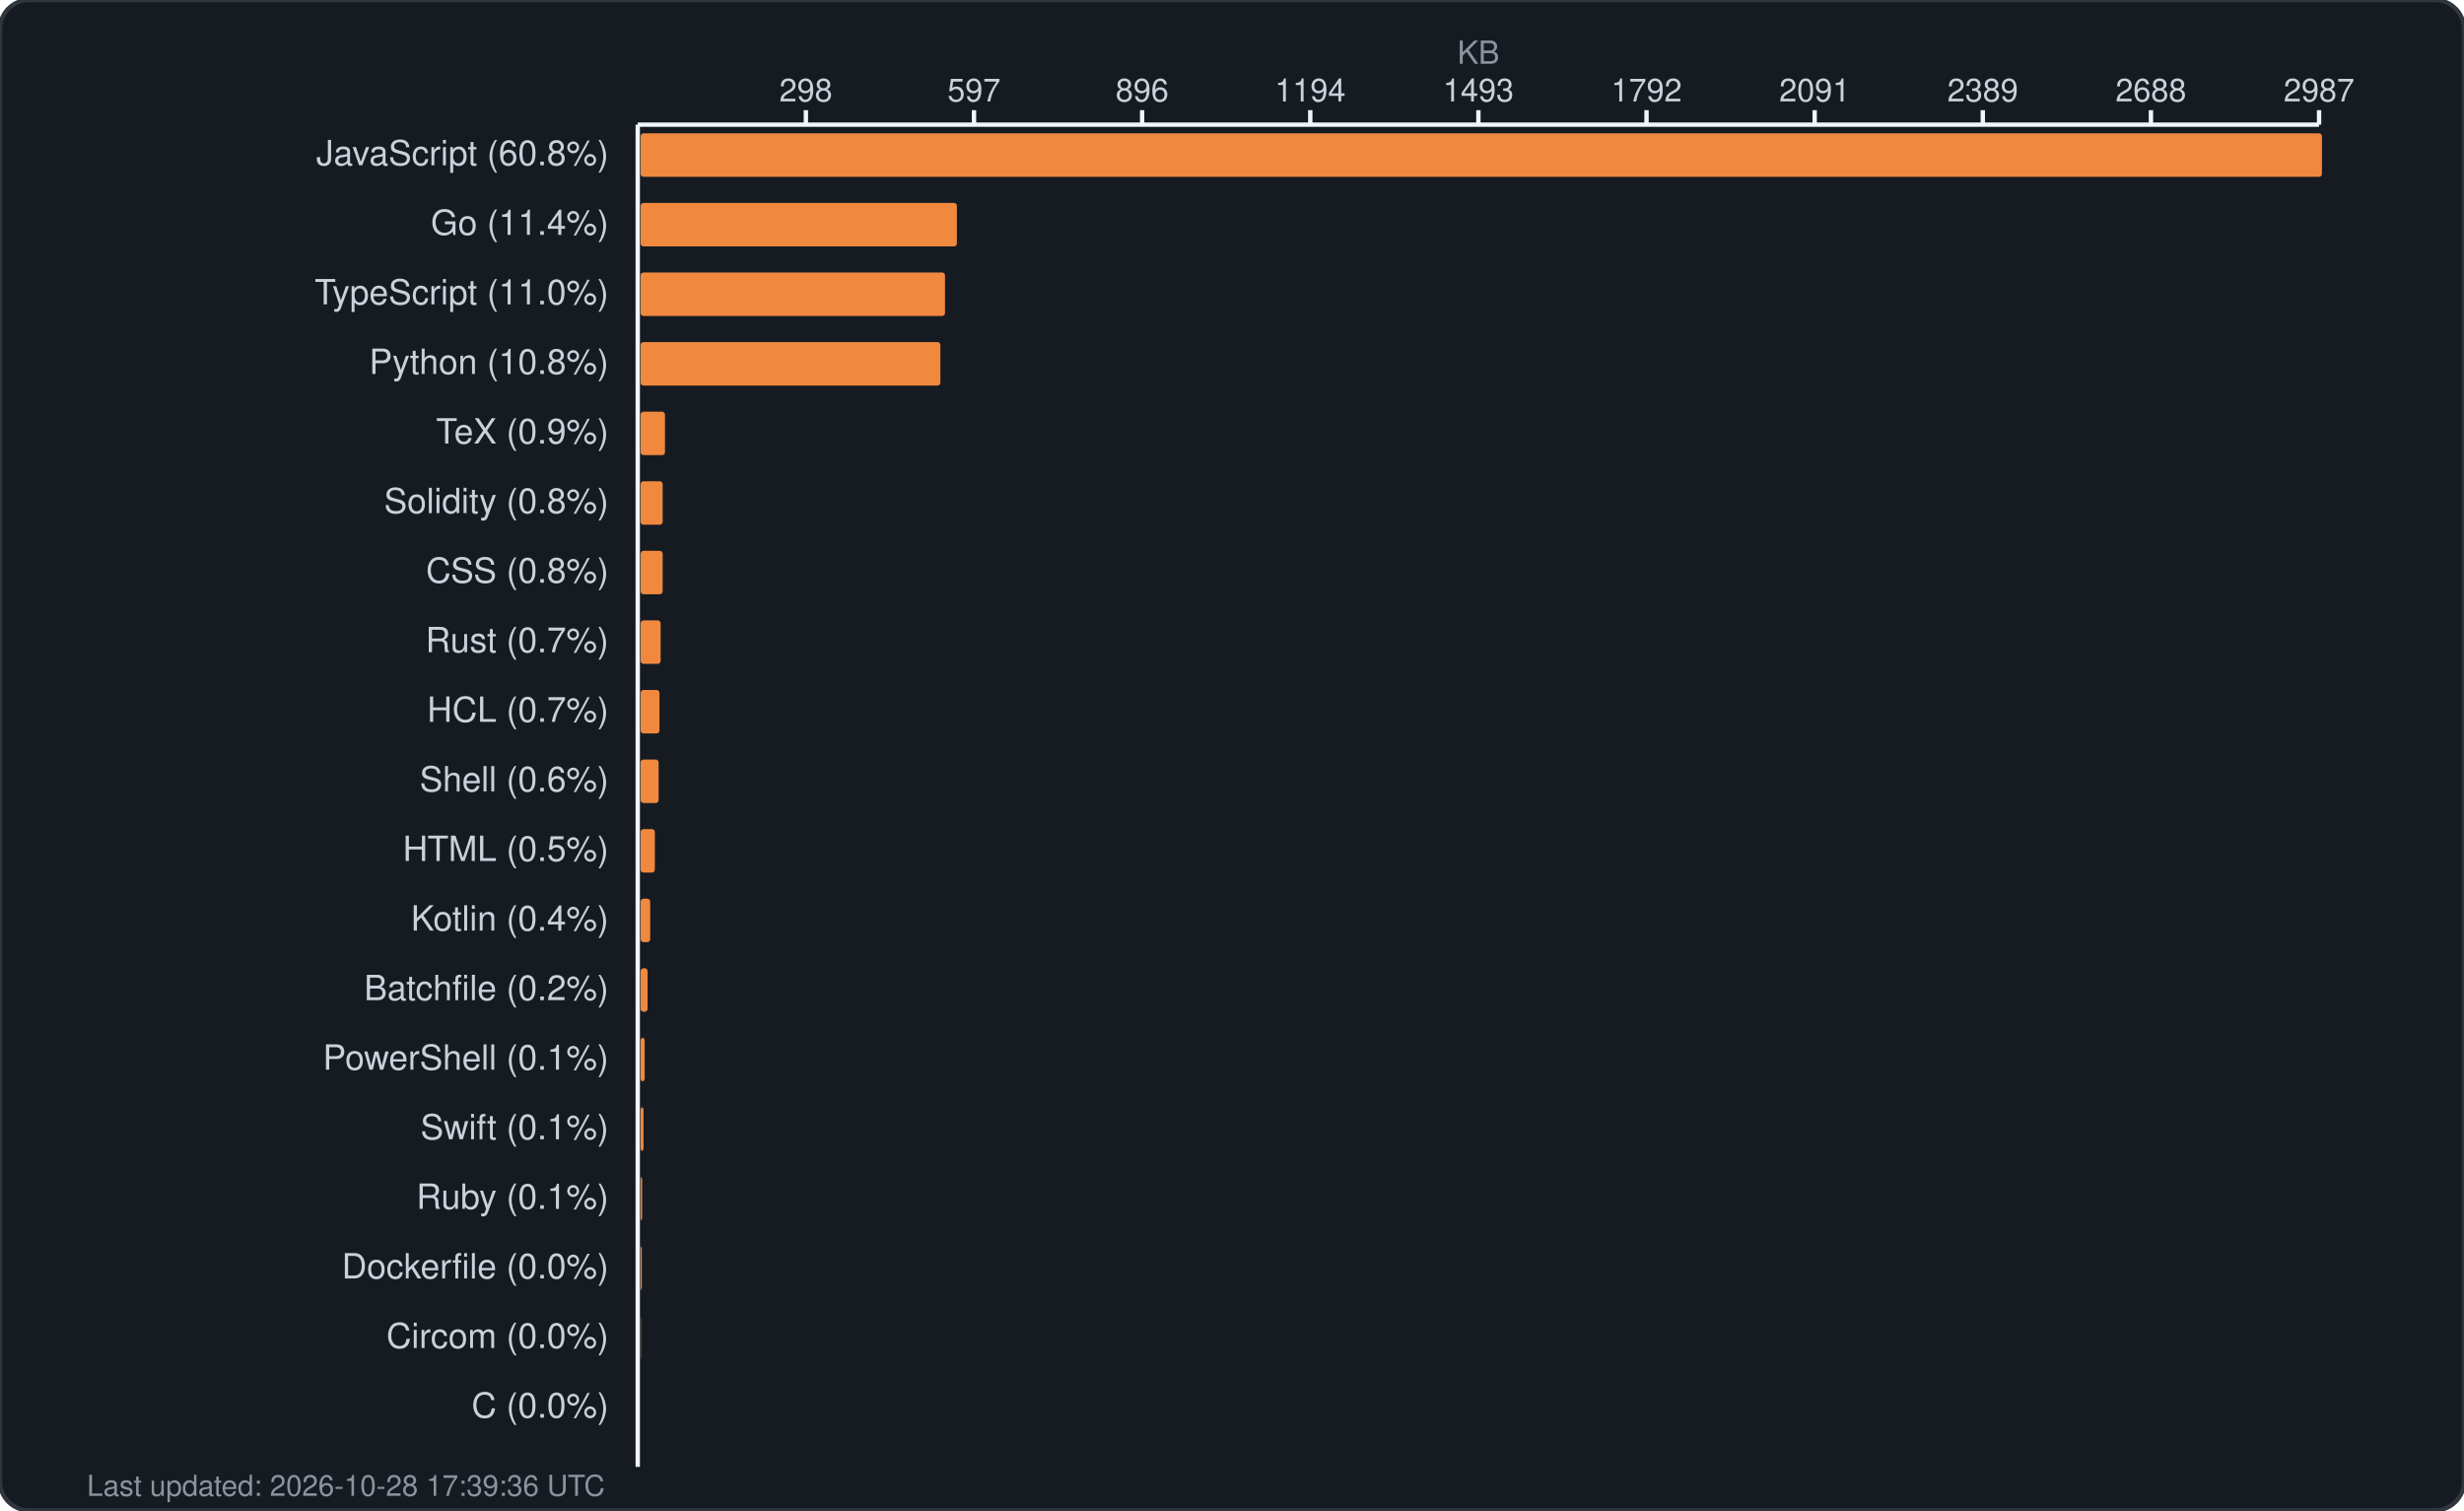
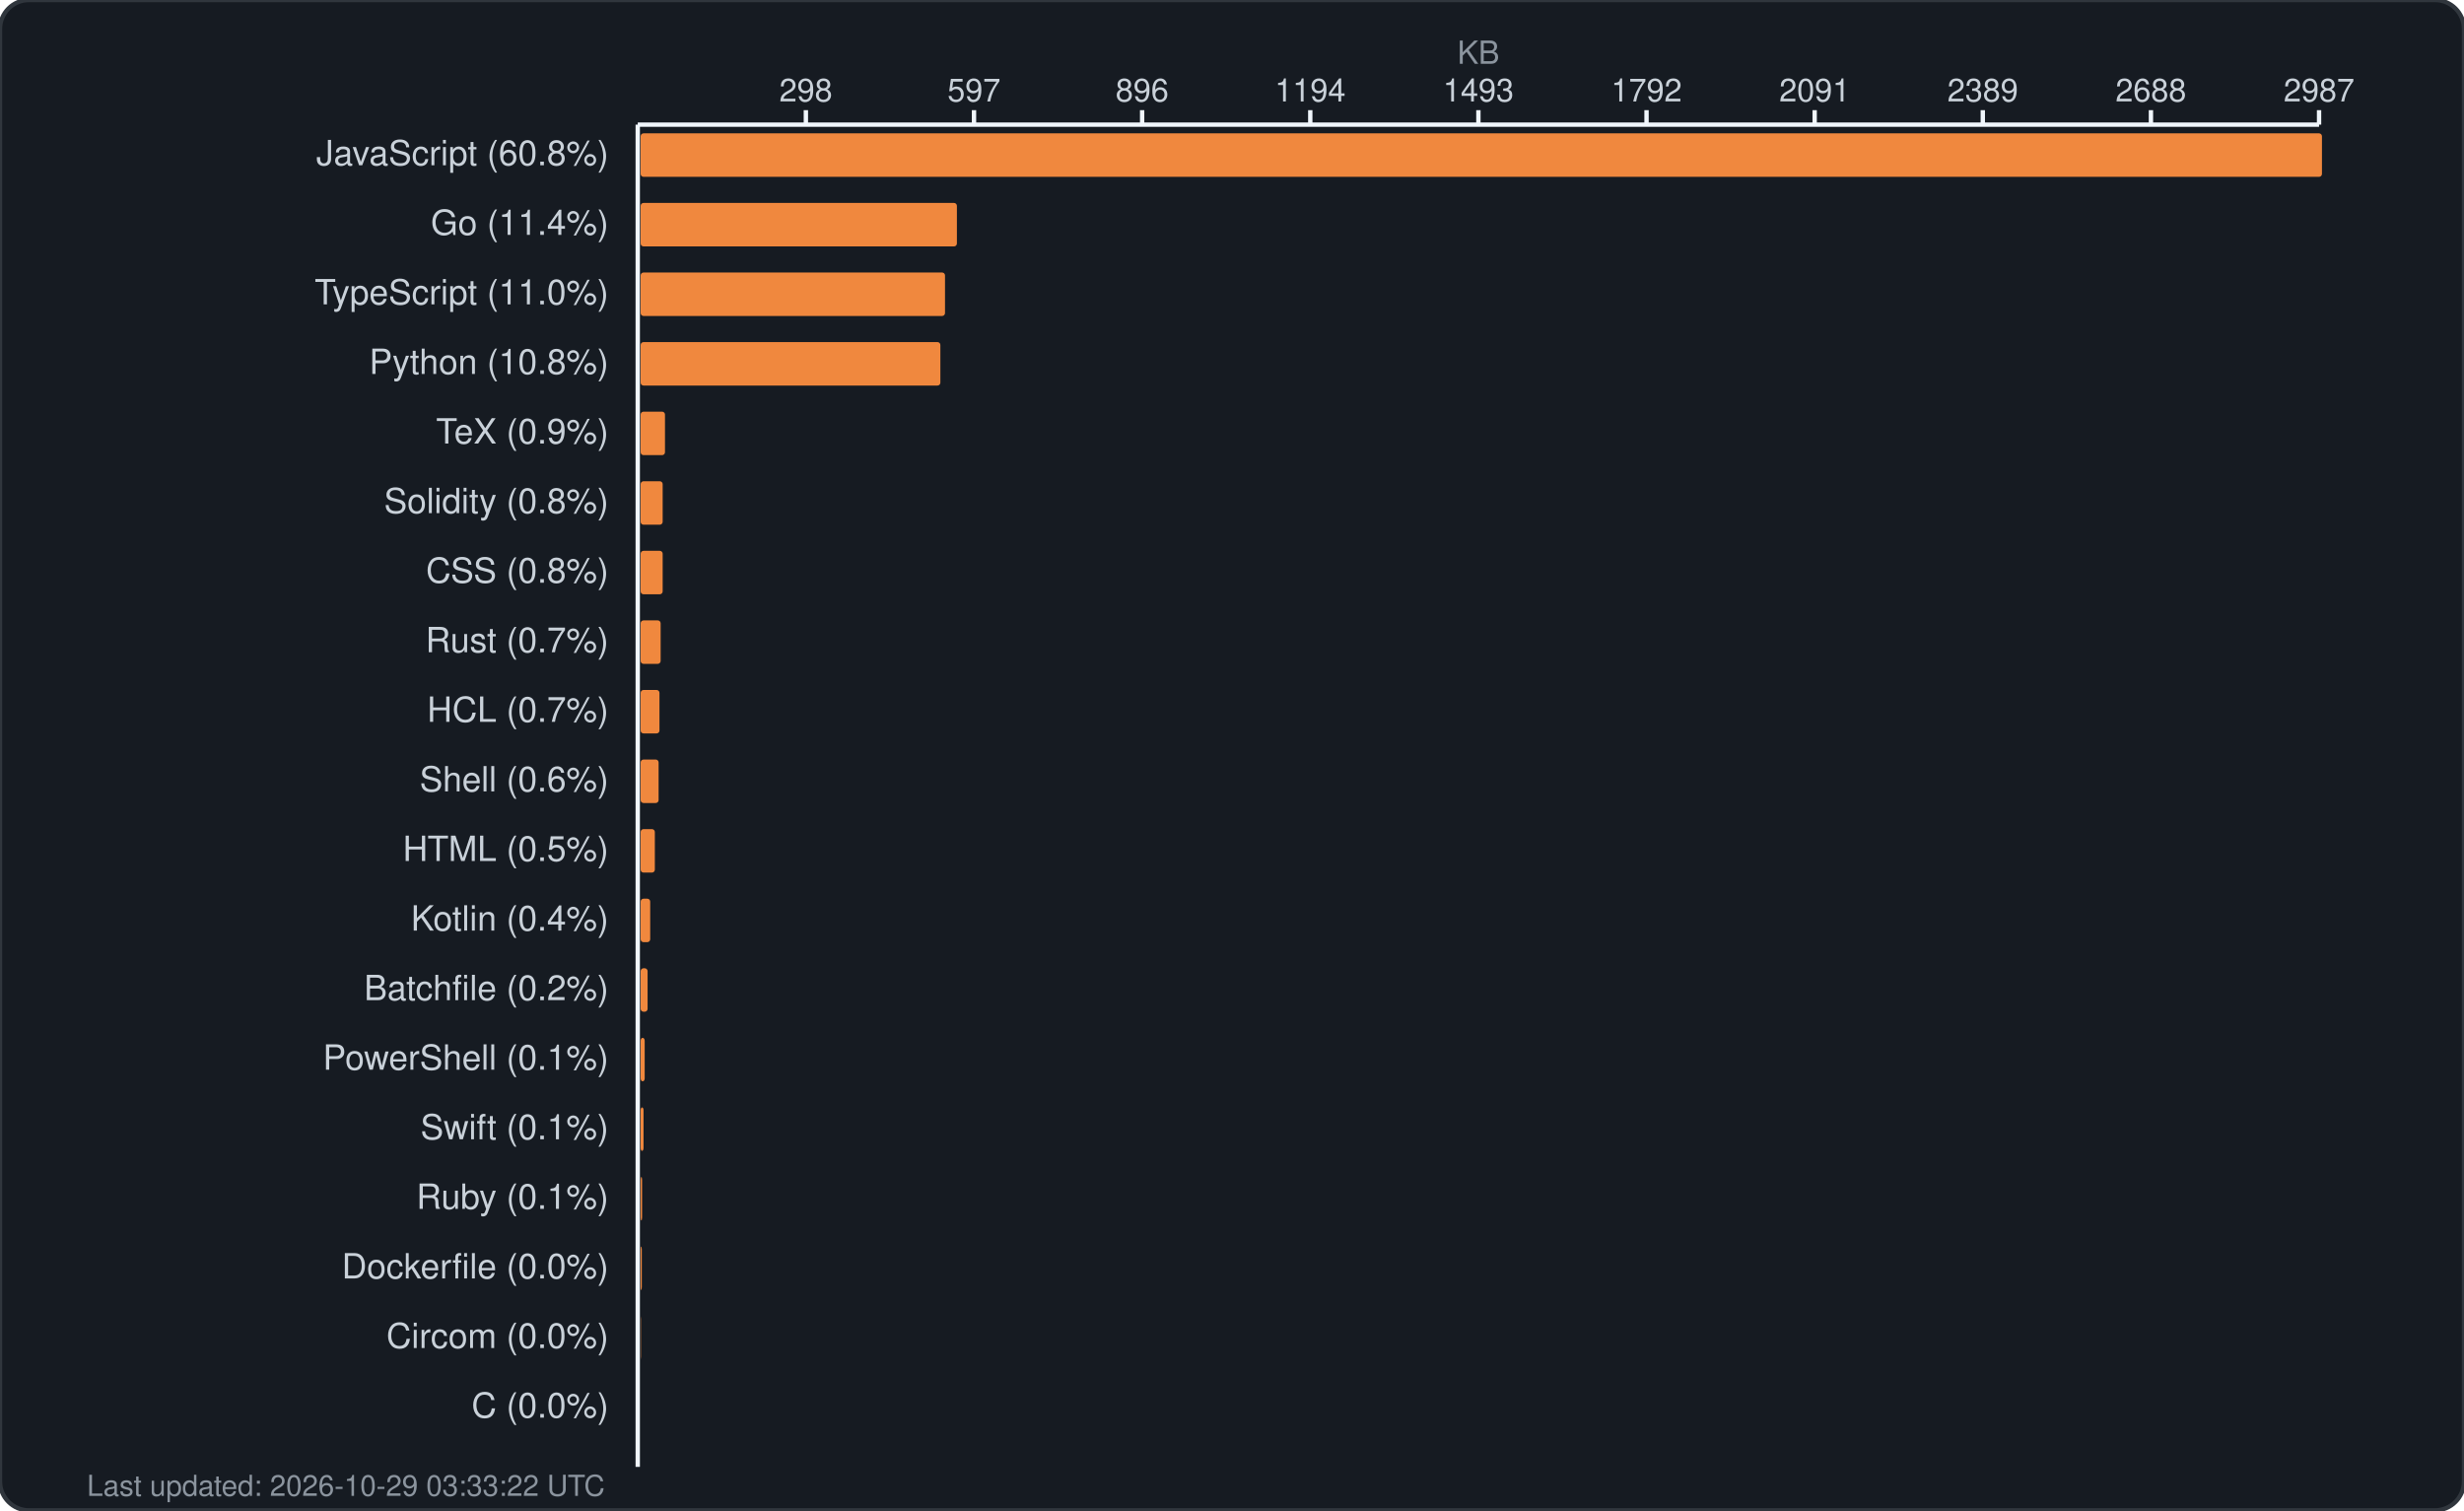
<svg xmlns="http://www.w3.org/2000/svg" width="850" height="521" viewBox="0 0 850 521" fill="none">
  <rect width="850" height="521" rx="10" fill="#161b22" stroke="#30363d" stroke-width="1.5" />
  <text x="510.0" y="22" fill="#8b949e" font-family="-apple-system, BlinkMacSystemFont, 'Segoe UI', Helvetica, Arial, sans-serif" font-size="11" text-anchor="middle">KB</text>
  <g fill="#c9d1d9" font-family="-apple-system, BlinkMacSystemFont, 'Segoe UI', Helvetica, Arial, sans-serif" font-size="11">
    <text x="278.0" y="35" text-anchor="middle">298</text>
    <line x1="278.0" y1="38" x2="278.0" y2="43" stroke="#f0f6fc" stroke-width="1.5" />
    <text x="336.0" y="35" text-anchor="middle">597</text>
    <line x1="336.0" y1="38" x2="336.0" y2="43" stroke="#f0f6fc" stroke-width="1.5" />
    <text x="394.0" y="35" text-anchor="middle">896</text>
    <line x1="394.0" y1="38" x2="394.0" y2="43" stroke="#f0f6fc" stroke-width="1.5" />
    <text x="452.0" y="35" text-anchor="middle">1194</text>
    <line x1="452.0" y1="38" x2="452.0" y2="43" stroke="#f0f6fc" stroke-width="1.5" />
    <text x="510.0" y="35" text-anchor="middle">1493</text>
    <line x1="510.0" y1="38" x2="510.0" y2="43" stroke="#f0f6fc" stroke-width="1.5" />
    <text x="568.0" y="35" text-anchor="middle">1792</text>
    <line x1="568.0" y1="38" x2="568.0" y2="43" stroke="#f0f6fc" stroke-width="1.5" />
    <text x="626.0" y="35" text-anchor="middle">2091</text>
    <line x1="626.0" y1="38" x2="626.0" y2="43" stroke="#f0f6fc" stroke-width="1.5" />
    <text x="684.0" y="35" text-anchor="middle">2389</text>
    <line x1="684.0" y1="38" x2="684.0" y2="43" stroke="#f0f6fc" stroke-width="1.5" />
    <text x="742.0" y="35" text-anchor="middle">2688</text>
    <line x1="742.0" y1="38" x2="742.0" y2="43" stroke="#f0f6fc" stroke-width="1.5" />
    <text x="800.0" y="35" text-anchor="middle">2987</text>
    <line x1="800.0" y1="38" x2="800.0" y2="43" stroke="#f0f6fc" stroke-width="1.5" />
    <line x1="220" y1="43" x2="800" y2="43" stroke="#f0f6fc" stroke-width="1.5" />
    <line x1="220" y1="43" x2="220" y2="506" stroke="#f0f6fc" stroke-width="1.5" />
  </g>
  <g>
    <text x="210" y="57" fill="#c9d1d9" font-family="-apple-system, BlinkMacSystemFont, 'Segoe UI', Helvetica, Arial, sans-serif" font-size="12" text-anchor="end">JavaScript (60.8%)</text>
    <rect x="221" y="46" width="580.0" height="15" rx="1" fill="#f0883e" />
    <text x="210" y="81" fill="#c9d1d9" font-family="-apple-system, BlinkMacSystemFont, 'Segoe UI', Helvetica, Arial, sans-serif" font-size="12" text-anchor="end">Go (11.4%)</text>
    <rect x="221" y="70" width="109.1" height="15" rx="1" fill="#f0883e" />
    <text x="210" y="105" fill="#c9d1d9" font-family="-apple-system, BlinkMacSystemFont, 'Segoe UI', Helvetica, Arial, sans-serif" font-size="12" text-anchor="end">TypeScript (11.0%)</text>
    <rect x="221" y="94" width="105.0" height="15" rx="1" fill="#f0883e" />
    <text x="210" y="129" fill="#c9d1d9" font-family="-apple-system, BlinkMacSystemFont, 'Segoe UI', Helvetica, Arial, sans-serif" font-size="12" text-anchor="end">Python (10.8%)</text>
    <rect x="221" y="118" width="103.4" height="15" rx="1" fill="#f0883e" />
    <text x="210" y="153" fill="#c9d1d9" font-family="-apple-system, BlinkMacSystemFont, 'Segoe UI', Helvetica, Arial, sans-serif" font-size="12" text-anchor="end">TeX (0.9%)</text>
    <rect x="221" y="142" width="8.4" height="15" rx="1" fill="#f0883e" />
    <text x="210" y="177" fill="#c9d1d9" font-family="-apple-system, BlinkMacSystemFont, 'Segoe UI', Helvetica, Arial, sans-serif" font-size="12" text-anchor="end">Solidity (0.8%)</text>
    <rect x="221" y="166" width="7.6" height="15" rx="1" fill="#f0883e" />
    <text x="210" y="201" fill="#c9d1d9" font-family="-apple-system, BlinkMacSystemFont, 'Segoe UI', Helvetica, Arial, sans-serif" font-size="12" text-anchor="end">CSS (0.8%)</text>
    <rect x="221" y="190" width="7.6" height="15" rx="1" fill="#f0883e" />
    <text x="210" y="225" fill="#c9d1d9" font-family="-apple-system, BlinkMacSystemFont, 'Segoe UI', Helvetica, Arial, sans-serif" font-size="12" text-anchor="end">Rust (0.7%)</text>
    <rect x="221" y="214" width="6.9" height="15" rx="1" fill="#f0883e" />
    <text x="210" y="249" fill="#c9d1d9" font-family="-apple-system, BlinkMacSystemFont, 'Segoe UI', Helvetica, Arial, sans-serif" font-size="12" text-anchor="end">HCL (0.7%)</text>
    <rect x="221" y="238" width="6.5" height="15" rx="1" fill="#f0883e" />
    <text x="210" y="273" fill="#c9d1d9" font-family="-apple-system, BlinkMacSystemFont, 'Segoe UI', Helvetica, Arial, sans-serif" font-size="12" text-anchor="end">Shell (0.6%)</text>
    <rect x="221" y="262" width="6.2" height="15" rx="1" fill="#f0883e" />
    <text x="210" y="297" fill="#c9d1d9" font-family="-apple-system, BlinkMacSystemFont, 'Segoe UI', Helvetica, Arial, sans-serif" font-size="12" text-anchor="end">HTML (0.5%)</text>
    <rect x="221" y="286" width="4.9" height="15" rx="1" fill="#f0883e" />
    <text x="210" y="321" fill="#c9d1d9" font-family="-apple-system, BlinkMacSystemFont, 'Segoe UI', Helvetica, Arial, sans-serif" font-size="12" text-anchor="end">Kotlin (0.4%)</text>
    <rect x="221" y="310" width="3.3" height="15" rx="1" fill="#f0883e" />
    <text x="210" y="345" fill="#c9d1d9" font-family="-apple-system, BlinkMacSystemFont, 'Segoe UI', Helvetica, Arial, sans-serif" font-size="12" text-anchor="end">Batchfile (0.2%)</text>
    <rect x="221" y="334" width="2.4" height="15" rx="1" fill="#f0883e" />
    <text x="210" y="369" fill="#c9d1d9" font-family="-apple-system, BlinkMacSystemFont, 'Segoe UI', Helvetica, Arial, sans-serif" font-size="12" text-anchor="end">PowerShell (0.1%)</text>
    <rect x="221" y="358" width="1.4" height="15" rx="1" fill="#f0883e" />
    <text x="210" y="393" fill="#c9d1d9" font-family="-apple-system, BlinkMacSystemFont, 'Segoe UI', Helvetica, Arial, sans-serif" font-size="12" text-anchor="end">Swift (0.1%)</text>
    <rect x="221" y="382" width="1.0" height="15" rx="1" fill="#f0883e" />
    <text x="210" y="417" fill="#c9d1d9" font-family="-apple-system, BlinkMacSystemFont, 'Segoe UI', Helvetica, Arial, sans-serif" font-size="12" text-anchor="end">Ruby (0.1%)</text>
    <rect x="221" y="406" width="0.5" height="15" rx="1" fill="#f0883e" />
    <text x="210" y="441" fill="#c9d1d9" font-family="-apple-system, BlinkMacSystemFont, 'Segoe UI', Helvetica, Arial, sans-serif" font-size="12" text-anchor="end">Dockerfile (0.0%)</text>
    <rect x="221" y="430" width="0.4" height="15" rx="1" fill="#f0883e" />
    <text x="210" y="465" fill="#c9d1d9" font-family="-apple-system, BlinkMacSystemFont, 'Segoe UI', Helvetica, Arial, sans-serif" font-size="12" text-anchor="end">Circom (0.0%)</text>
    <rect x="221" y="454" width="0.1" height="15" rx="1" fill="#f0883e" />
    <text x="210" y="489" fill="#c9d1d9" font-family="-apple-system, BlinkMacSystemFont, 'Segoe UI', Helvetica, Arial, sans-serif" font-size="12" text-anchor="end">C (0.0%)</text>
    <rect x="221" y="478" width="0.0" height="15" rx="1" fill="#f0883e" />
-     <text x="30" y="516" fill="#8b949e" font-family="-apple-system, BlinkMacSystemFont, 'Segoe UI', Helvetica, Arial, sans-serif" font-size="10">Last updated: 2026-10-28 17:39:36 UTC</text>
+     <text x="30" y="516" fill="#8b949e" font-family="-apple-system, BlinkMacSystemFont, 'Segoe UI', Helvetica, Arial, sans-serif" font-size="10">Last updated: 2026-10-29 03:33:22 UTC</text>
  </g>
</svg>
